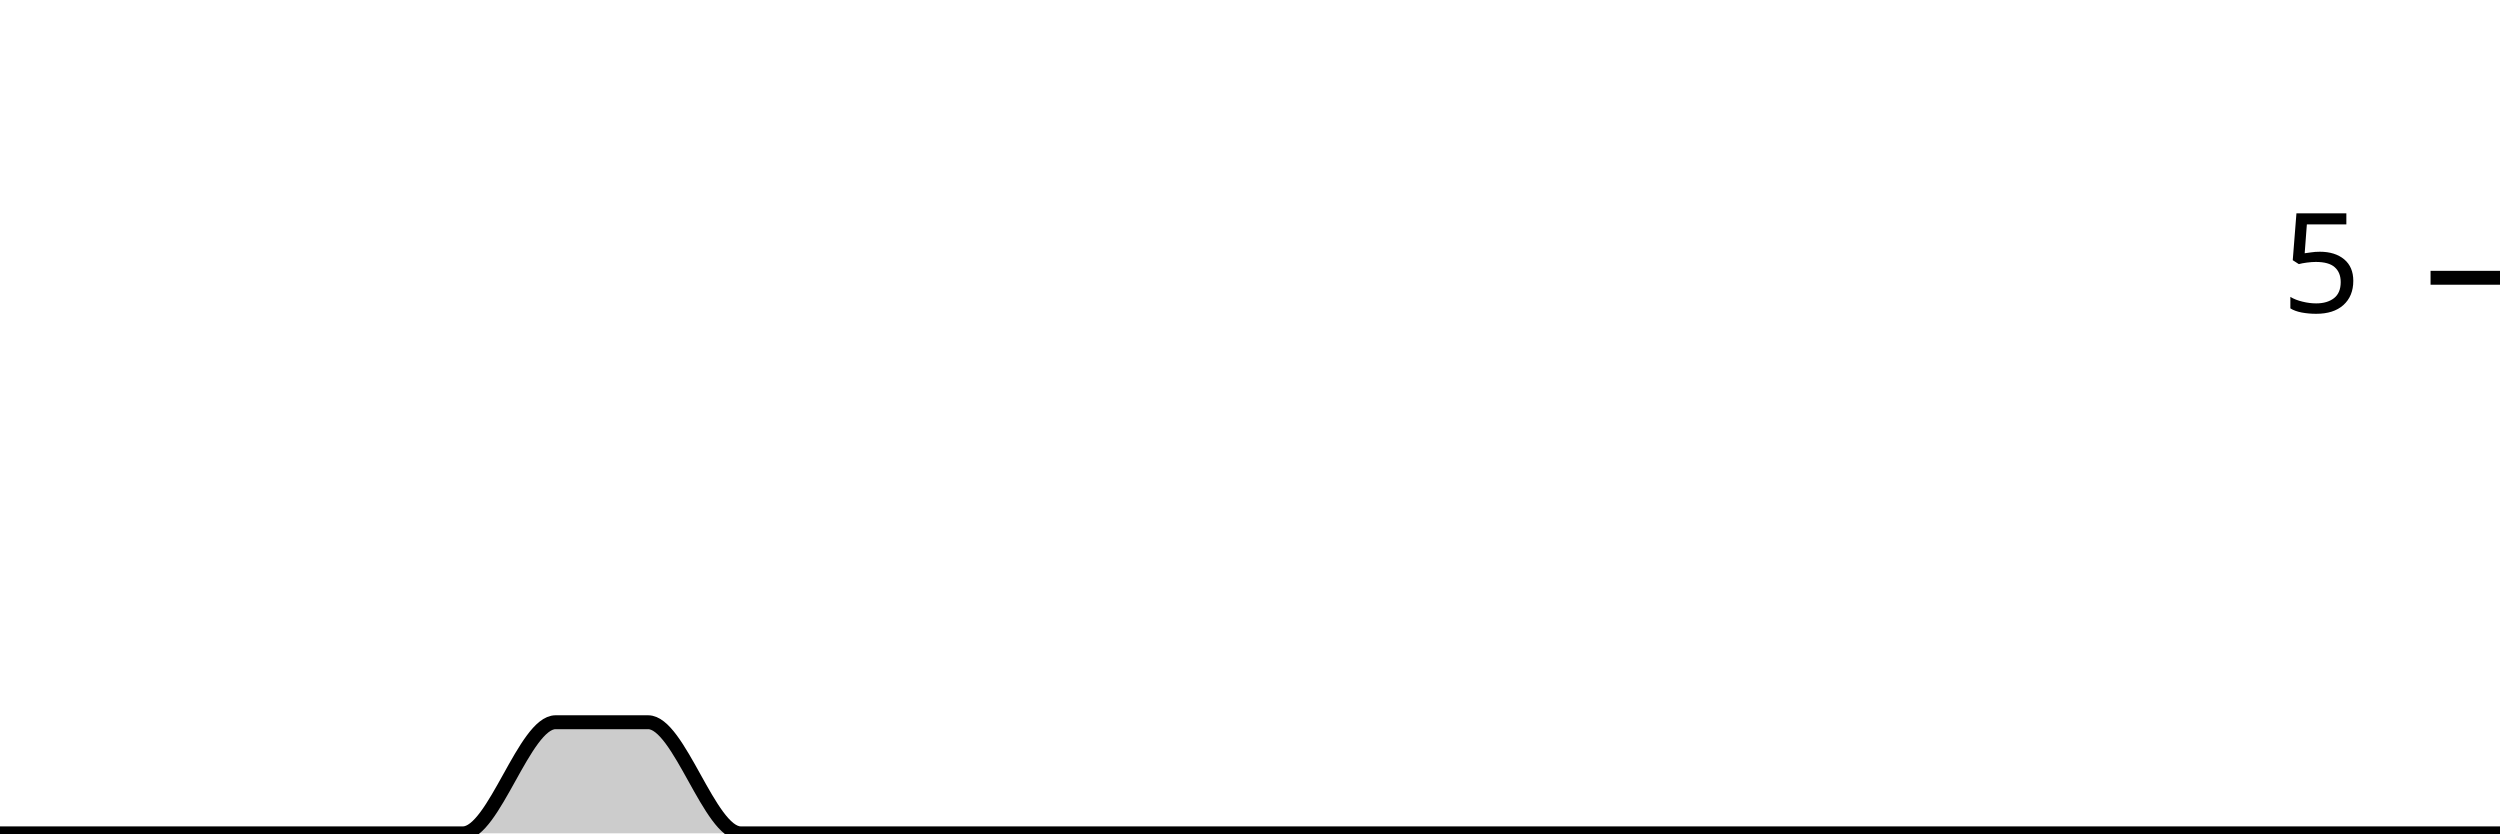
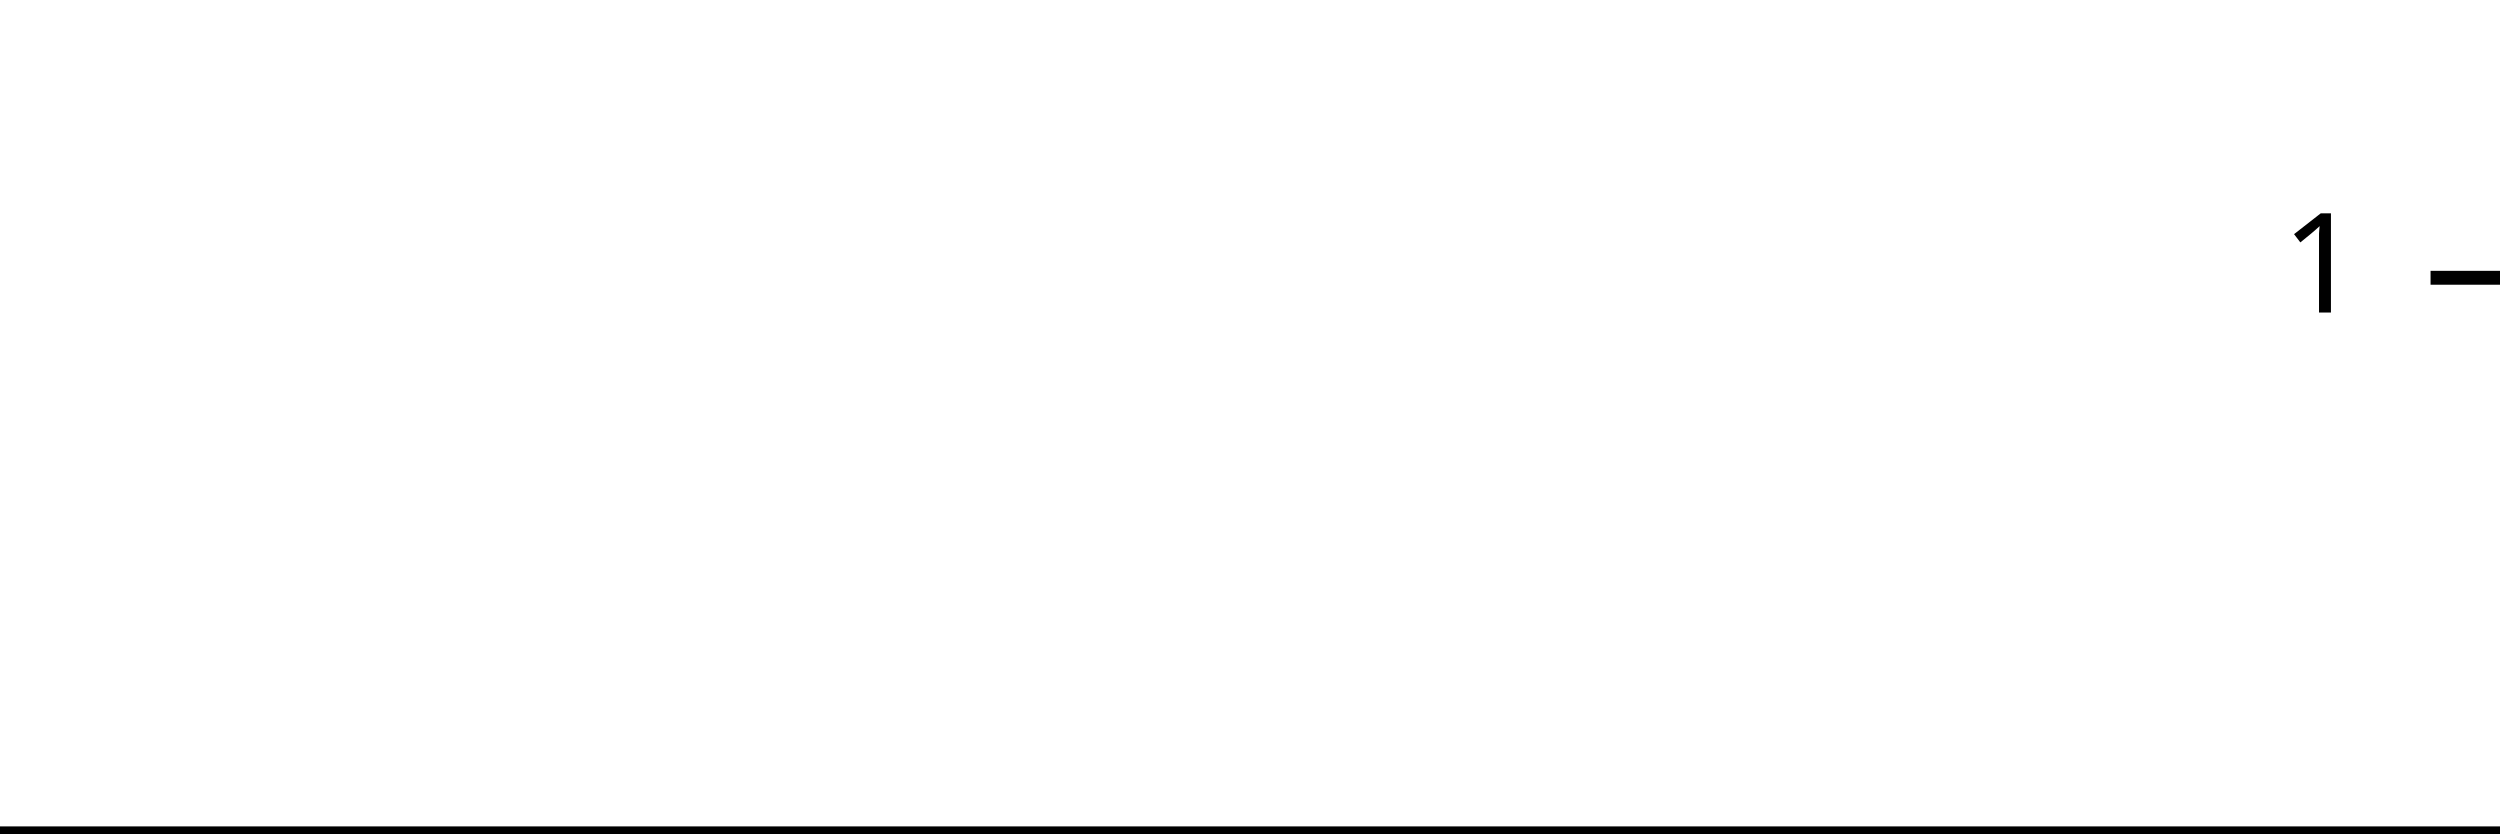
<svg xmlns="http://www.w3.org/2000/svg" viewBox="0 0 180 60">
  <g transform="translate(0,20)">
-     <path class="area" fill="rgba(0, 0, 0, 0.2)" d="M0,40C2.222,40,4.444,40,6.667,40C8.889,40,11.111,40,13.333,40C15.556,40,17.778,40,20,40C22.222,40,24.444,40,26.667,40C28.889,40,31.111,40,33.333,40C35.556,40,37.778,32,40,32C42.222,32,44.444,32,46.667,32C48.889,32,51.111,40,53.333,40C55.556,40,57.778,40,60,40C62.222,40,64.444,40,66.667,40C68.889,40,71.111,40,73.333,40C75.556,40,77.778,40,80,40C82.222,40,84.444,40,86.667,40C88.889,40,91.111,40,93.333,40C95.556,40,97.778,40,100,40C102.222,40,104.444,40,106.667,40C108.889,40,111.111,40,113.333,40C115.556,40,117.778,40,120,40C122.222,40,124.444,40,126.667,40C128.889,40,131.111,40,133.333,40C135.556,40,137.778,40,140,40C142.222,40,144.444,40,146.667,40C148.889,40,151.111,40,153.333,40C155.556,40,157.778,40,160,40C162.222,40,164.444,40,166.667,40C168.889,40,171.111,40,173.333,40C175.556,40,177.778,40,180,40L180,40C177.778,40,175.556,40,173.333,40C171.111,40,168.889,40,166.667,40C164.444,40,162.222,40,160,40C157.778,40,155.556,40,153.333,40C151.111,40,148.889,40,146.667,40C144.444,40,142.222,40,140,40C137.778,40,135.556,40,133.333,40C131.111,40,128.889,40,126.667,40C124.444,40,122.222,40,120,40C117.778,40,115.556,40,113.333,40C111.111,40,108.889,40,106.667,40C104.444,40,102.222,40,100,40C97.778,40,95.556,40,93.333,40C91.111,40,88.889,40,86.667,40C84.444,40,82.222,40,80,40C77.778,40,75.556,40,73.333,40C71.111,40,68.889,40,66.667,40C64.444,40,62.222,40,60,40C57.778,40,55.556,40,53.333,40C51.111,40,48.889,40,46.667,40C44.444,40,42.222,40,40,40C37.778,40,35.556,40,33.333,40C31.111,40,28.889,40,26.667,40C24.444,40,22.222,40,20,40C17.778,40,15.556,40,13.333,40C11.111,40,8.889,40,6.667,40C4.444,40,2.222,40,0,40Z" />
-     <path class="line" stroke="black" fill="none" d="M0,40C2.222,40,4.444,40,6.667,40C8.889,40,11.111,40,13.333,40C15.556,40,17.778,40,20,40C22.222,40,24.444,40,26.667,40C28.889,40,31.111,40,33.333,40C35.556,40,37.778,32,40,32C42.222,32,44.444,32,46.667,32C48.889,32,51.111,40,53.333,40C55.556,40,57.778,40,60,40C62.222,40,64.444,40,66.667,40C68.889,40,71.111,40,73.333,40C75.556,40,77.778,40,80,40C82.222,40,84.444,40,86.667,40C88.889,40,91.111,40,93.333,40C95.556,40,97.778,40,100,40C102.222,40,104.444,40,106.667,40C108.889,40,111.111,40,113.333,40C115.556,40,117.778,40,120,40C122.222,40,124.444,40,126.667,40C128.889,40,131.111,40,133.333,40C135.556,40,137.778,40,140,40C142.222,40,144.444,40,146.667,40C148.889,40,151.111,40,153.333,40C155.556,40,157.778,40,160,40C162.222,40,164.444,40,166.667,40C168.889,40,171.111,40,173.333,40C175.556,40,177.778,40,180,40" />
+     <path class="area" fill="rgba(0, 0, 0, 0.2)" d="M0,40C2.222,40,4.444,40,6.667,40C8.889,40,11.111,40,13.333,40C15.556,40,17.778,40,20,40C22.222,40,24.444,40,26.667,40C28.889,40,31.111,40,33.333,40C35.556,40,37.778,40,40,40C42.222,40,44.444,40,46.667,40C48.889,40,51.111,40,53.333,40C55.556,40,57.778,40,60,40C62.222,40,64.444,40,66.667,40C68.889,40,71.111,40,73.333,40C75.556,40,77.778,40,80,40C82.222,40,84.444,40,86.667,40C88.889,40,91.111,40,93.333,40C95.556,40,97.778,40,100,40C102.222,40,104.444,40,106.667,40C108.889,40,111.111,40,113.333,40C115.556,40,117.778,40,120,40C122.222,40,124.444,40,126.667,40C128.889,40,131.111,40,133.333,40C135.556,40,137.778,40,140,40C142.222,40,144.444,40,146.667,40C148.889,40,151.111,40,153.333,40C155.556,40,157.778,40,160,40C162.222,40,164.444,40,166.667,40C168.889,40,171.111,40,173.333,40C175.556,40,177.778,40,180,40L180,40C177.778,40,175.556,40,173.333,40C171.111,40,168.889,40,166.667,40C164.444,40,162.222,40,160,40C157.778,40,155.556,40,153.333,40C151.111,40,148.889,40,146.667,40C144.444,40,142.222,40,140,40C137.778,40,135.556,40,133.333,40C131.111,40,128.889,40,126.667,40C124.444,40,122.222,40,120,40C117.778,40,115.556,40,113.333,40C111.111,40,108.889,40,106.667,40C104.444,40,102.222,40,100,40C97.778,40,95.556,40,93.333,40C91.111,40,88.889,40,86.667,40C84.444,40,82.222,40,80,40C77.778,40,75.556,40,73.333,40C71.111,40,68.889,40,66.667,40C64.444,40,62.222,40,60,40C57.778,40,55.556,40,53.333,40C51.111,40,48.889,40,46.667,40C44.444,40,42.222,40,40,40C37.778,40,35.556,40,33.333,40C31.111,40,28.889,40,26.667,40C24.444,40,22.222,40,20,40C17.778,40,15.556,40,13.333,40C11.111,40,8.889,40,6.667,40C4.444,40,2.222,40,0,40Z" />
+     <path class="line" stroke="black" fill="none" d="M0,40C2.222,40,4.444,40,6.667,40C8.889,40,11.111,40,13.333,40C15.556,40,17.778,40,20,40C22.222,40,24.444,40,26.667,40C28.889,40,31.111,40,33.333,40C35.556,40,37.778,40,40,40C42.222,40,44.444,40,46.667,40C48.889,40,51.111,40,53.333,40C55.556,40,57.778,40,60,40C62.222,40,64.444,40,66.667,40C68.889,40,71.111,40,73.333,40C75.556,40,77.778,40,80,40C82.222,40,84.444,40,86.667,40C88.889,40,91.111,40,93.333,40C95.556,40,97.778,40,100,40C102.222,40,104.444,40,106.667,40C108.889,40,111.111,40,113.333,40C115.556,40,117.778,40,120,40C122.222,40,124.444,40,126.667,40C128.889,40,131.111,40,133.333,40C135.556,40,137.778,40,140,40C142.222,40,144.444,40,146.667,40C148.889,40,151.111,40,153.333,40C155.556,40,157.778,40,160,40C162.222,40,164.444,40,166.667,40C168.889,40,171.111,40,173.333,40C175.556,40,177.778,40,180,40" />
    <path class="axis-ceiling" stroke-width="1" stroke="black" fill="none" d="M175,0L180,0" />
-     <text class="axis-ceiling-label" font-family="sans-serif" text-anchor="end" font-size="10px" x="170" y="2.5">5</text>
+     <text class="axis-ceiling-label" font-family="sans-serif" text-anchor="end" font-size="10px" x="170" y="2.5">1</text>
  </g>
</svg>
